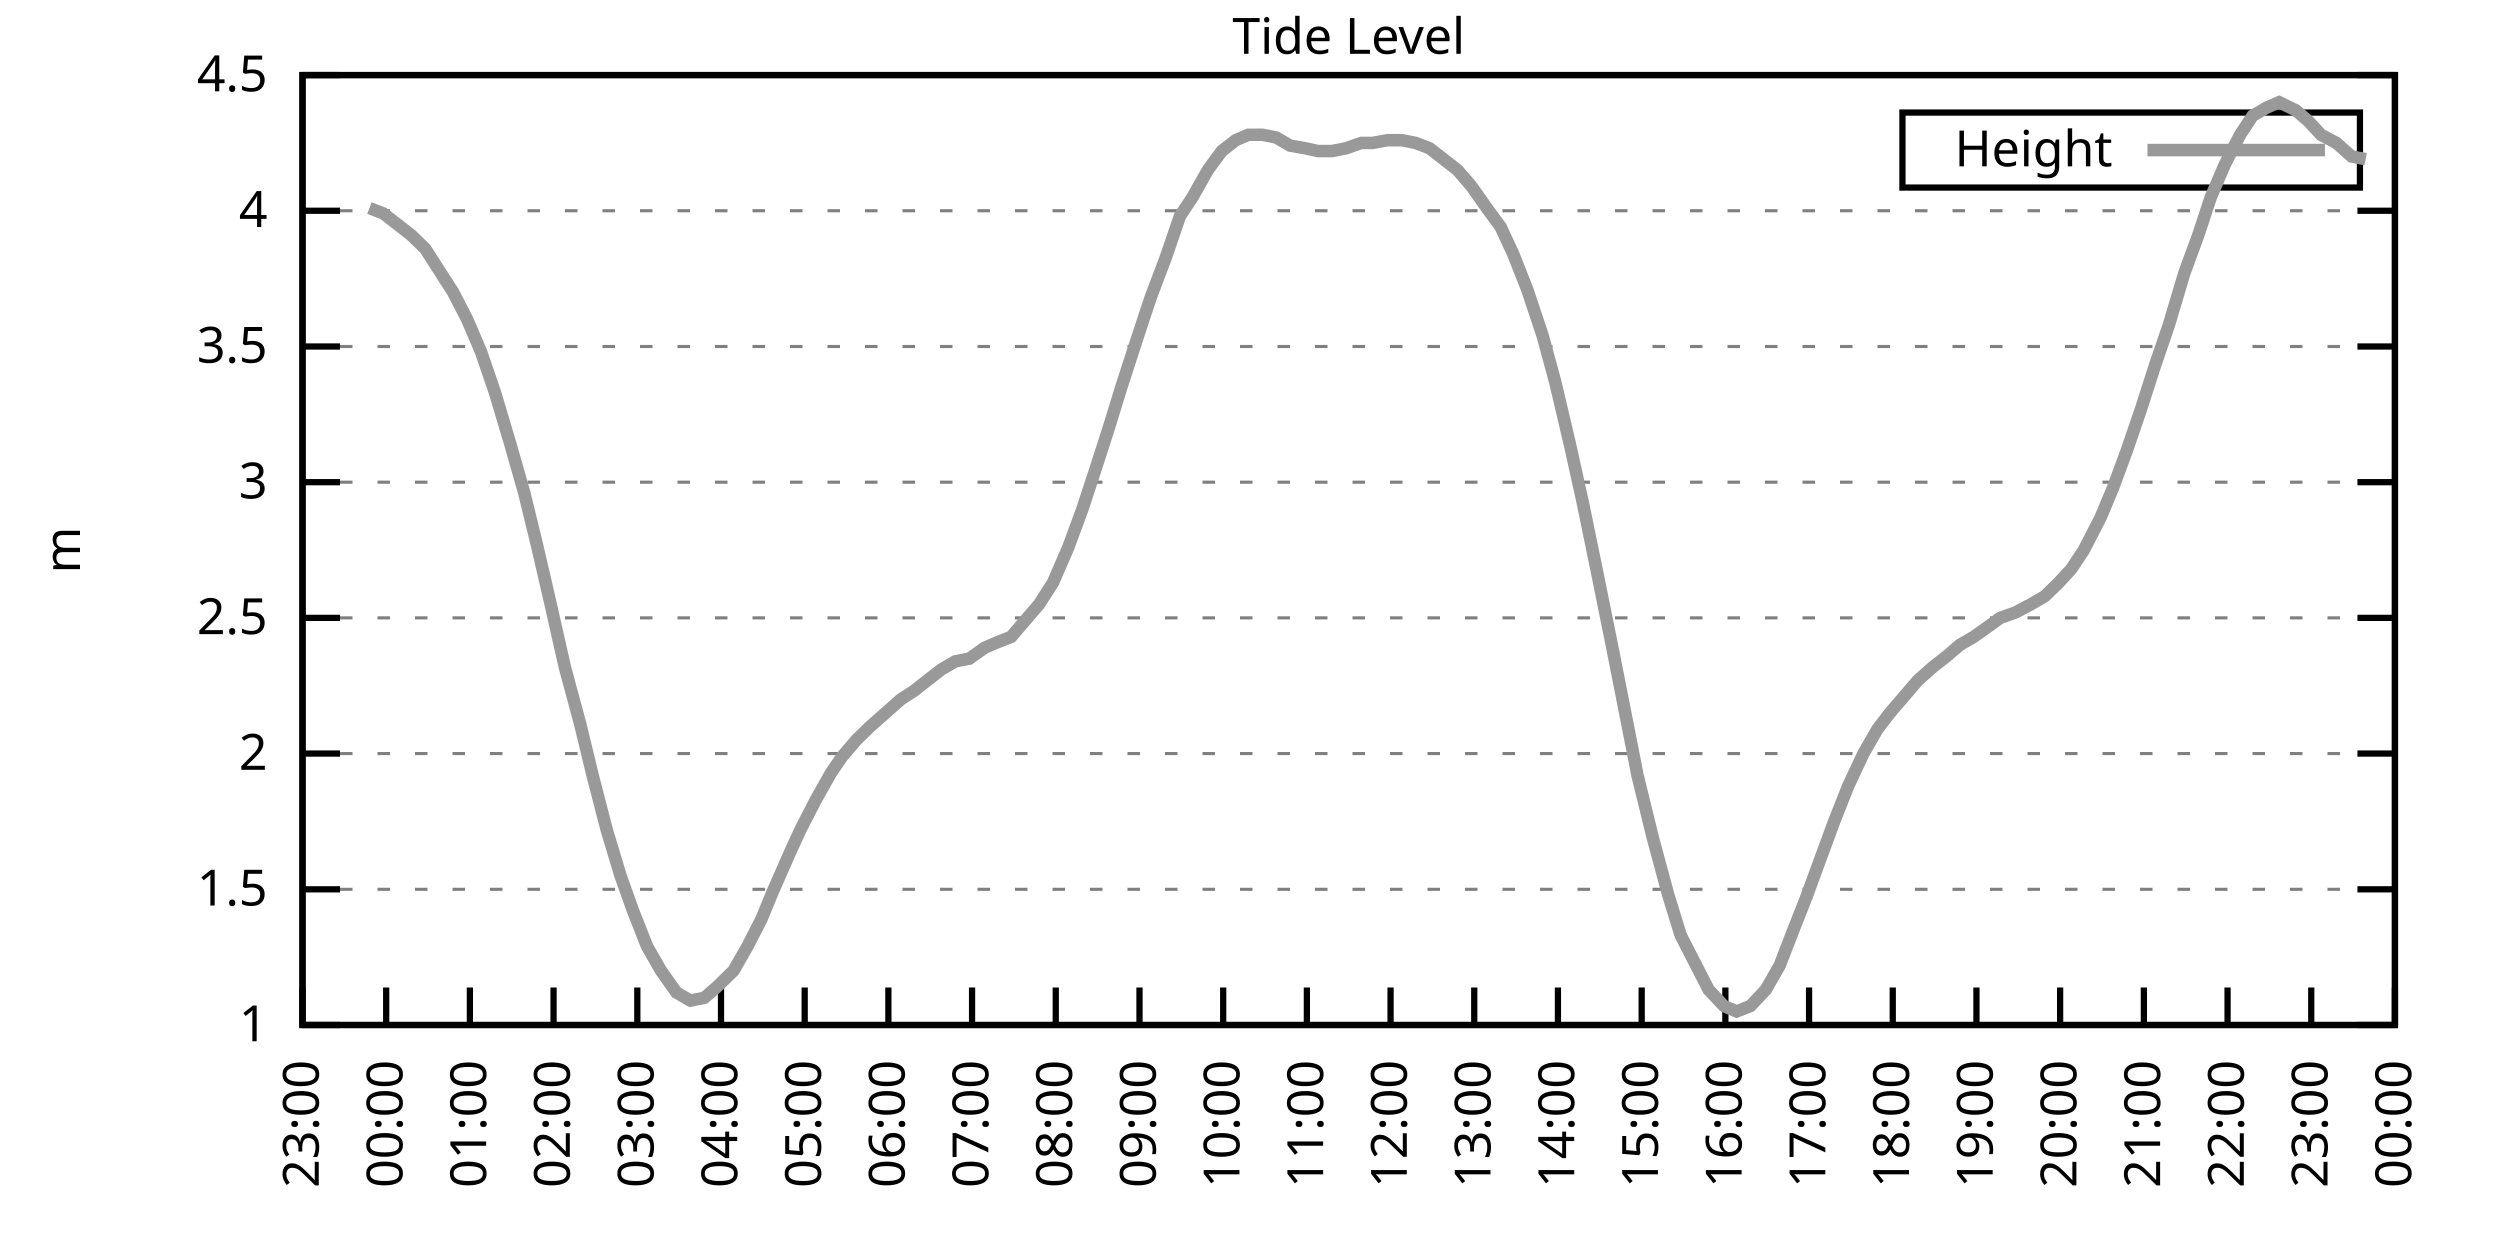
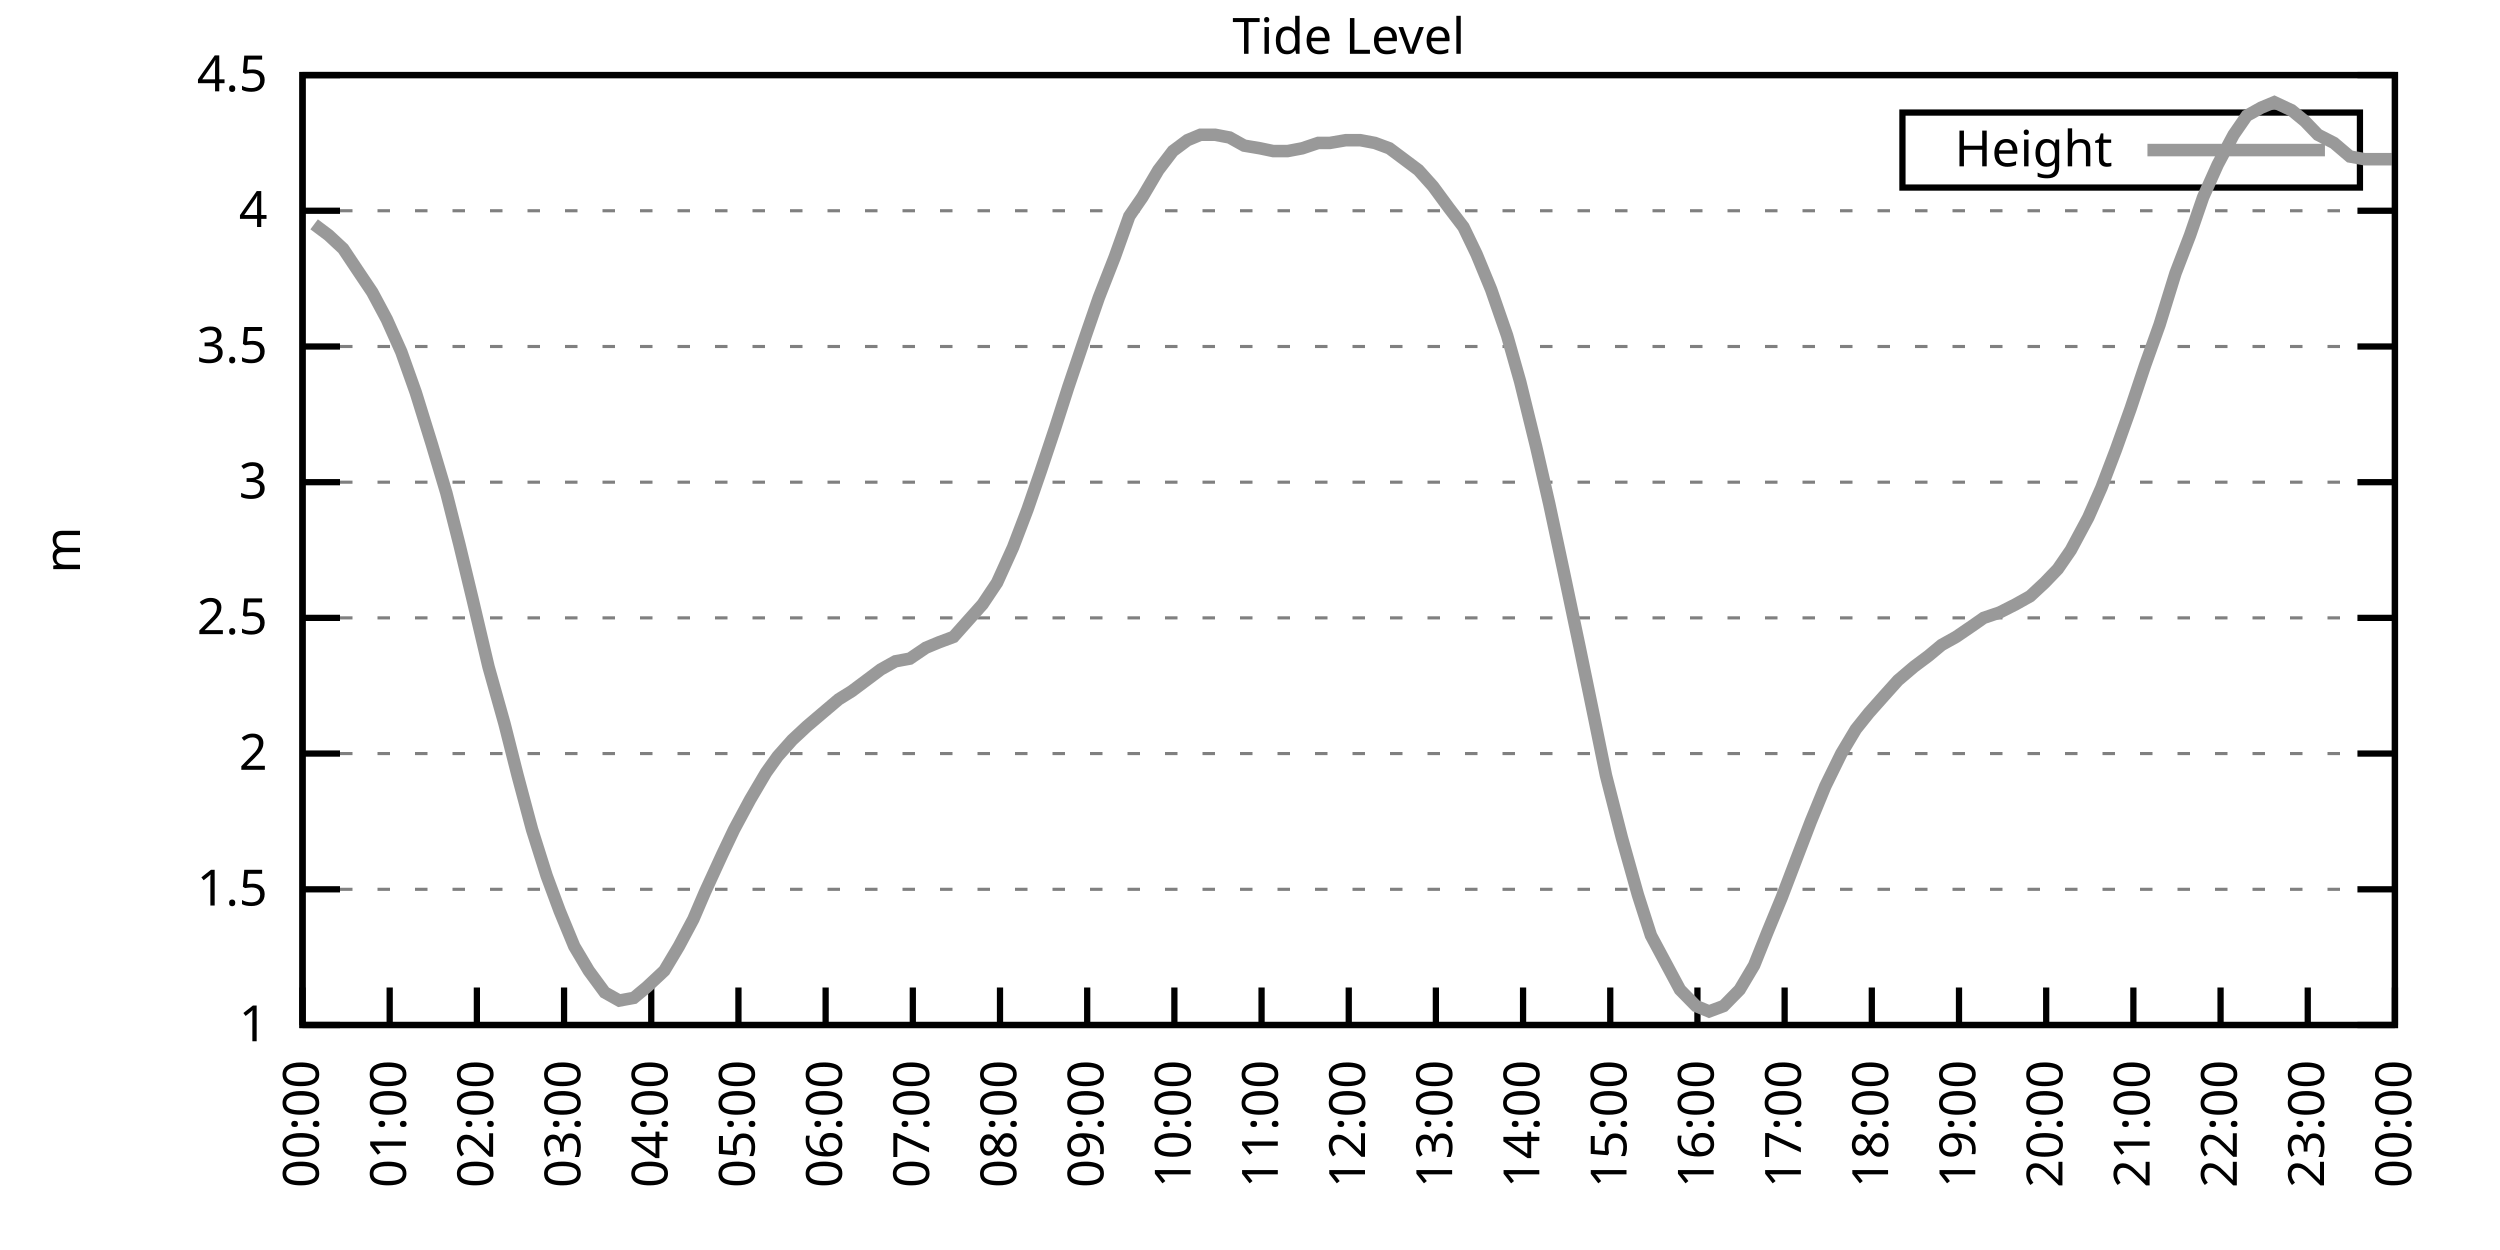
<svg xmlns="http://www.w3.org/2000/svg" xmlns:xlink="http://www.w3.org/1999/xlink" width="400" height="200" viewBox="0 0 400 200">
  <g id="gnuplot_canvas">
    <rect x="0" y="0" width="400" height="200" fill="none" />
    <defs>
      <circle id="gpDot" r="0.5" stroke-width="0.5" stroke="currentColor" />
      <path id="gpPt0" stroke-width="0.333" stroke="currentColor" d="M-1,0 h2 M0,-1 v2" />
      <path id="gpPt1" stroke-width="0.333" stroke="currentColor" d="M-1,-1 L1,1 M1,-1 L-1,1" />
      <path id="gpPt2" stroke-width="0.333" stroke="currentColor" d="M-1,0 L1,0 M0,-1 L0,1 M-1,-1 L1,1 M-1,1 L1,-1" />
      <rect id="gpPt3" stroke-width="0.333" stroke="currentColor" x="-1" y="-1" width="2" height="2" />
      <rect id="gpPt4" stroke-width="0.333" stroke="currentColor" fill="currentColor" x="-1" y="-1" width="2" height="2" />
      <circle id="gpPt5" stroke-width="0.333" stroke="currentColor" cx="0" cy="0" r="1" />
      <use xlink:href="#gpPt5" id="gpPt6" fill="currentColor" stroke="none" />
      <path id="gpPt7" stroke-width="0.333" stroke="currentColor" d="M0,-1.33 L-1.33,0.67 L1.33,0.67 z" />
      <use xlink:href="#gpPt7" id="gpPt8" fill="currentColor" stroke="none" />
      <use xlink:href="#gpPt7" id="gpPt9" stroke="currentColor" transform="rotate(180)" />
      <use xlink:href="#gpPt9" id="gpPt10" fill="currentColor" stroke="none" />
      <use xlink:href="#gpPt3" id="gpPt11" stroke="currentColor" transform="rotate(45)" />
      <use xlink:href="#gpPt11" id="gpPt12" fill="currentColor" stroke="none" />
      <path id="gpPt13" stroke-width="0.333" stroke="currentColor" d="M0,1.330 L1.265,0.411 L0.782,-1.067 L-0.782,-1.076 L-1.265,0.411 z" />
      <use xlink:href="#gpPt13" id="gpPt14" fill="currentColor" stroke="none" />
      <filter id="textbox" filterUnits="objectBoundingBox" x="0" y="0" height="1" width="1">
        <feFlood flood-color="white" flood-opacity="1" result="bgnd" />
        <feComposite in="SourceGraphic" in2="bgnd" operator="atop" />
      </filter>
      <filter id="greybox" filterUnits="objectBoundingBox" x="0" y="0" height="1" width="1">
        <feFlood flood-color="lightgrey" flood-opacity="1" result="grey" />
        <feComposite in="SourceGraphic" in2="grey" operator="atop" />
      </filter>
    </defs>
    <g fill="none" color="white" stroke="currentColor" stroke-width="1.00" stroke-linecap="butt" stroke-linejoin="miter">
</g>
    <g fill="none" color="black" stroke="currentColor" stroke-width="1.00" stroke-linecap="butt" stroke-linejoin="miter">
      <g stroke="none" shape-rendering="crispEdges">
        <polygon fill="rgb(255, 255, 255)" points="48.40,164.00 383.18,164.00 383.18,12.02 48.40,12.02 " />
      </g>
    </g>
    <g fill="none" color="black" stroke="currentColor" stroke-width="1.00" stroke-linecap="butt" stroke-linejoin="miter">
</g>
    <g fill="none" color="black" stroke="black" stroke-width="0.50" stroke-linecap="butt" stroke-linejoin="miter">
</g>
    <g fill="none" color="gray" stroke="currentColor" stroke-width="0.50" stroke-linecap="butt" stroke-linejoin="miter">
      <path stroke="gray" stroke-dasharray="2,4" class="gridline" d="M48.40,164.00 L383.19,164.00  " />
    </g>
    <g fill="none" color="gray" stroke="gray" stroke-width="1.00" stroke-linecap="butt" stroke-linejoin="miter">
</g>
    <g fill="none" color="black" stroke="currentColor" stroke-width="1.00" stroke-linecap="butt" stroke-linejoin="miter">
      <path stroke="black" d="M48.40,164.00 L54.40,164.00 M383.19,164.00 L377.19,164.00  " />
      <g transform="translate(42.80,166.60)" stroke="none" fill="black" font-family="Sans" font-size="8.00" text-anchor="end">
        <text>
          <tspan font-family="Sans"> 1</tspan>
        </text>
      </g>
    </g>
    <g fill="none" color="black" stroke="currentColor" stroke-width="1.00" stroke-linecap="butt" stroke-linejoin="miter">
</g>
    <g fill="none" color="black" stroke="black" stroke-width="0.50" stroke-linecap="butt" stroke-linejoin="miter">
</g>
    <g fill="none" color="gray" stroke="currentColor" stroke-width="0.50" stroke-linecap="butt" stroke-linejoin="miter">
      <path stroke="gray" stroke-dasharray="2,4" class="gridline" d="M48.40,142.29 L383.19,142.29  " />
    </g>
    <g fill="none" color="gray" stroke="gray" stroke-width="1.00" stroke-linecap="butt" stroke-linejoin="miter">
</g>
    <g fill="none" color="black" stroke="currentColor" stroke-width="1.00" stroke-linecap="butt" stroke-linejoin="miter">
      <path stroke="black" d="M48.40,142.29 L54.40,142.29 M383.19,142.29 L377.19,142.29  " />
      <g transform="translate(42.80,144.89)" stroke="none" fill="black" font-family="Sans" font-size="8.00" text-anchor="end">
        <text>
          <tspan font-family="Sans"> 1.5</tspan>
        </text>
      </g>
    </g>
    <g fill="none" color="black" stroke="currentColor" stroke-width="1.00" stroke-linecap="butt" stroke-linejoin="miter">
</g>
    <g fill="none" color="black" stroke="black" stroke-width="0.50" stroke-linecap="butt" stroke-linejoin="miter">
</g>
    <g fill="none" color="gray" stroke="currentColor" stroke-width="0.50" stroke-linecap="butt" stroke-linejoin="miter">
      <path stroke="gray" stroke-dasharray="2,4" class="gridline" d="M48.40,120.57 L383.19,120.57  " />
    </g>
    <g fill="none" color="gray" stroke="gray" stroke-width="1.00" stroke-linecap="butt" stroke-linejoin="miter">
</g>
    <g fill="none" color="black" stroke="currentColor" stroke-width="1.00" stroke-linecap="butt" stroke-linejoin="miter">
      <path stroke="black" d="M48.40,120.57 L54.40,120.57 M383.19,120.57 L377.19,120.57  " />
      <g transform="translate(42.80,123.17)" stroke="none" fill="black" font-family="Sans" font-size="8.00" text-anchor="end">
        <text>
          <tspan font-family="Sans"> 2</tspan>
        </text>
      </g>
    </g>
    <g fill="none" color="black" stroke="currentColor" stroke-width="1.00" stroke-linecap="butt" stroke-linejoin="miter">
</g>
    <g fill="none" color="black" stroke="black" stroke-width="0.50" stroke-linecap="butt" stroke-linejoin="miter">
</g>
    <g fill="none" color="gray" stroke="currentColor" stroke-width="0.50" stroke-linecap="butt" stroke-linejoin="miter">
      <path stroke="gray" stroke-dasharray="2,4" class="gridline" d="M48.40,98.86 L383.19,98.86  " />
    </g>
    <g fill="none" color="gray" stroke="gray" stroke-width="1.00" stroke-linecap="butt" stroke-linejoin="miter">
</g>
    <g fill="none" color="black" stroke="currentColor" stroke-width="1.00" stroke-linecap="butt" stroke-linejoin="miter">
      <path stroke="black" d="M48.40,98.86 L54.40,98.86 M383.19,98.86 L377.19,98.86  " />
      <g transform="translate(42.80,101.46)" stroke="none" fill="black" font-family="Sans" font-size="8.00" text-anchor="end">
        <text>
          <tspan font-family="Sans"> 2.5</tspan>
        </text>
      </g>
    </g>
    <g fill="none" color="black" stroke="currentColor" stroke-width="1.00" stroke-linecap="butt" stroke-linejoin="miter">
</g>
    <g fill="none" color="black" stroke="black" stroke-width="0.50" stroke-linecap="butt" stroke-linejoin="miter">
</g>
    <g fill="none" color="gray" stroke="currentColor" stroke-width="0.50" stroke-linecap="butt" stroke-linejoin="miter">
      <path stroke="gray" stroke-dasharray="2,4" class="gridline" d="M48.40,77.15 L383.19,77.15  " />
    </g>
    <g fill="none" color="gray" stroke="gray" stroke-width="1.00" stroke-linecap="butt" stroke-linejoin="miter">
</g>
    <g fill="none" color="black" stroke="currentColor" stroke-width="1.00" stroke-linecap="butt" stroke-linejoin="miter">
      <path stroke="black" d="M48.40,77.15 L54.40,77.15 M383.19,77.15 L377.19,77.15  " />
      <g transform="translate(42.80,79.75)" stroke="none" fill="black" font-family="Sans" font-size="8.00" text-anchor="end">
        <text>
          <tspan font-family="Sans"> 3</tspan>
        </text>
      </g>
    </g>
    <g fill="none" color="black" stroke="currentColor" stroke-width="1.00" stroke-linecap="butt" stroke-linejoin="miter">
</g>
    <g fill="none" color="black" stroke="black" stroke-width="0.50" stroke-linecap="butt" stroke-linejoin="miter">
</g>
    <g fill="none" color="gray" stroke="currentColor" stroke-width="0.50" stroke-linecap="butt" stroke-linejoin="miter">
      <path stroke="gray" stroke-dasharray="2,4" class="gridline" d="M48.40,55.44 L383.19,55.44  " />
    </g>
    <g fill="none" color="gray" stroke="gray" stroke-width="1.00" stroke-linecap="butt" stroke-linejoin="miter">
</g>
    <g fill="none" color="black" stroke="currentColor" stroke-width="1.00" stroke-linecap="butt" stroke-linejoin="miter">
      <path stroke="black" d="M48.40,55.44 L54.40,55.44 M383.19,55.44 L377.19,55.44  " />
      <g transform="translate(42.80,58.04)" stroke="none" fill="black" font-family="Sans" font-size="8.00" text-anchor="end">
        <text>
          <tspan font-family="Sans"> 3.5</tspan>
        </text>
      </g>
    </g>
    <g fill="none" color="black" stroke="currentColor" stroke-width="1.00" stroke-linecap="butt" stroke-linejoin="miter">
</g>
    <g fill="none" color="black" stroke="black" stroke-width="0.50" stroke-linecap="butt" stroke-linejoin="miter">
</g>
    <g fill="none" color="gray" stroke="currentColor" stroke-width="0.50" stroke-linecap="butt" stroke-linejoin="miter">
      <path stroke="gray" stroke-dasharray="2,4" class="gridline" d="M48.40,33.72 L383.19,33.72  " />
    </g>
    <g fill="none" color="gray" stroke="gray" stroke-width="1.00" stroke-linecap="butt" stroke-linejoin="miter">
</g>
    <g fill="none" color="black" stroke="currentColor" stroke-width="1.00" stroke-linecap="butt" stroke-linejoin="miter">
      <path stroke="black" d="M48.40,33.72 L54.40,33.72 M383.19,33.72 L377.19,33.72  " />
      <g transform="translate(42.80,36.32)" stroke="none" fill="black" font-family="Sans" font-size="8.00" text-anchor="end">
        <text>
          <tspan font-family="Sans"> 4</tspan>
        </text>
      </g>
    </g>
    <g fill="none" color="black" stroke="currentColor" stroke-width="1.00" stroke-linecap="butt" stroke-linejoin="miter">
</g>
    <g fill="none" color="black" stroke="black" stroke-width="0.50" stroke-linecap="butt" stroke-linejoin="miter">
</g>
    <g fill="none" color="gray" stroke="currentColor" stroke-width="0.50" stroke-linecap="butt" stroke-linejoin="miter">
      <path stroke="gray" stroke-dasharray="2,4" class="gridline" d="M48.40,12.01 L383.19,12.01  " />
    </g>
    <g fill="none" color="gray" stroke="gray" stroke-width="1.00" stroke-linecap="butt" stroke-linejoin="miter">
</g>
    <g fill="none" color="black" stroke="currentColor" stroke-width="1.00" stroke-linecap="butt" stroke-linejoin="miter">
      <path stroke="black" d="M48.40,12.01 L54.40,12.01 M383.19,12.01 L377.19,12.01  " />
      <g transform="translate(42.80,14.61)" stroke="none" fill="black" font-family="Sans" font-size="8.00" text-anchor="end">
        <text>
          <tspan font-family="Sans"> 4.5</tspan>
        </text>
      </g>
    </g>
    <g fill="none" color="black" stroke="currentColor" stroke-width="1.00" stroke-linecap="butt" stroke-linejoin="miter">
      <path stroke="black" d="M48.40,164.00 L48.40,158.00  " />
      <g transform="translate(51.00,169.60) rotate(270.00)" stroke="none" fill="black" font-family="Sans" font-size="8.00" text-anchor="end">
        <text>
-           <tspan font-family="Sans">23:00</tspan>
-         </text>
-       </g>
-     </g>
-     <g fill="none" color="black" stroke="currentColor" stroke-width="1.00" stroke-linecap="butt" stroke-linejoin="miter">
-       <path stroke="black" d="M61.79,164.00 L61.79,158.00  " />
-       <g transform="translate(64.39,169.60) rotate(270.00)" stroke="none" fill="black" font-family="Sans" font-size="8.00" text-anchor="end">
-         <text>
          <tspan font-family="Sans">00:00</tspan>
        </text>
      </g>
    </g>
    <g fill="none" color="black" stroke="currentColor" stroke-width="1.00" stroke-linecap="butt" stroke-linejoin="miter">
-       <path stroke="black" d="M75.18,164.00 L75.18,158.00  " />
-       <g transform="translate(77.78,169.60) rotate(270.00)" stroke="none" fill="black" font-family="Sans" font-size="8.00" text-anchor="end">
+       <path stroke="black" d="M62.35,164.00 L62.35,158.00  " />
+       <g transform="translate(64.95,169.60) rotate(270.00)" stroke="none" fill="black" font-family="Sans" font-size="8.00" text-anchor="end">
        <text>
          <tspan font-family="Sans">01:00</tspan>
        </text>
      </g>
    </g>
    <g fill="none" color="black" stroke="currentColor" stroke-width="1.00" stroke-linecap="butt" stroke-linejoin="miter">
-       <path stroke="black" d="M88.57,164.00 L88.57,158.00  " />
-       <g transform="translate(91.17,169.60) rotate(270.00)" stroke="none" fill="black" font-family="Sans" font-size="8.00" text-anchor="end">
+       <path stroke="black" d="M76.30,164.00 L76.30,158.00  " />
+       <g transform="translate(78.90,169.60) rotate(270.00)" stroke="none" fill="black" font-family="Sans" font-size="8.00" text-anchor="end">
        <text>
          <tspan font-family="Sans">02:00</tspan>
        </text>
      </g>
    </g>
    <g fill="none" color="black" stroke="currentColor" stroke-width="1.00" stroke-linecap="butt" stroke-linejoin="miter">
-       <path stroke="black" d="M101.97,164.00 L101.97,158.00  " />
-       <g transform="translate(104.57,169.60) rotate(270.00)" stroke="none" fill="black" font-family="Sans" font-size="8.00" text-anchor="end">
+       <path stroke="black" d="M90.25,164.00 L90.25,158.00  " />
+       <g transform="translate(92.85,169.60) rotate(270.00)" stroke="none" fill="black" font-family="Sans" font-size="8.00" text-anchor="end">
        <text>
          <tspan font-family="Sans">03:00</tspan>
        </text>
      </g>
    </g>
    <g fill="none" color="black" stroke="currentColor" stroke-width="1.00" stroke-linecap="butt" stroke-linejoin="miter">
-       <path stroke="black" d="M115.36,164.00 L115.36,158.00  " />
-       <g transform="translate(117.96,169.60) rotate(270.00)" stroke="none" fill="black" font-family="Sans" font-size="8.00" text-anchor="end">
+       <path stroke="black" d="M104.20,164.00 L104.20,158.00  " />
+       <g transform="translate(106.80,169.60) rotate(270.00)" stroke="none" fill="black" font-family="Sans" font-size="8.00" text-anchor="end">
        <text>
          <tspan font-family="Sans">04:00</tspan>
        </text>
      </g>
    </g>
    <g fill="none" color="black" stroke="currentColor" stroke-width="1.00" stroke-linecap="butt" stroke-linejoin="miter">
-       <path stroke="black" d="M128.75,164.00 L128.75,158.00  " />
-       <g transform="translate(131.35,169.60) rotate(270.00)" stroke="none" fill="black" font-family="Sans" font-size="8.00" text-anchor="end">
+       <path stroke="black" d="M118.15,164.00 L118.15,158.00  " />
+       <g transform="translate(120.75,169.60) rotate(270.00)" stroke="none" fill="black" font-family="Sans" font-size="8.00" text-anchor="end">
        <text>
          <tspan font-family="Sans">05:00</tspan>
        </text>
      </g>
    </g>
    <g fill="none" color="black" stroke="currentColor" stroke-width="1.00" stroke-linecap="butt" stroke-linejoin="miter">
-       <path stroke="black" d="M142.14,164.00 L142.14,158.00  " />
-       <g transform="translate(144.74,169.60) rotate(270.00)" stroke="none" fill="black" font-family="Sans" font-size="8.00" text-anchor="end">
+       <path stroke="black" d="M132.10,164.00 L132.10,158.00  " />
+       <g transform="translate(134.70,169.60) rotate(270.00)" stroke="none" fill="black" font-family="Sans" font-size="8.00" text-anchor="end">
        <text>
          <tspan font-family="Sans">06:00</tspan>
        </text>
      </g>
    </g>
    <g fill="none" color="black" stroke="currentColor" stroke-width="1.00" stroke-linecap="butt" stroke-linejoin="miter">
-       <path stroke="black" d="M155.53,164.00 L155.53,158.00  " />
-       <g transform="translate(158.13,169.60) rotate(270.00)" stroke="none" fill="black" font-family="Sans" font-size="8.00" text-anchor="end">
+       <path stroke="black" d="M146.05,164.00 L146.05,158.00  " />
+       <g transform="translate(148.65,169.60) rotate(270.00)" stroke="none" fill="black" font-family="Sans" font-size="8.00" text-anchor="end">
        <text>
          <tspan font-family="Sans">07:00</tspan>
        </text>
      </g>
    </g>
    <g fill="none" color="black" stroke="currentColor" stroke-width="1.00" stroke-linecap="butt" stroke-linejoin="miter">
-       <path stroke="black" d="M168.92,164.00 L168.92,158.00  " />
-       <g transform="translate(171.52,169.60) rotate(270.00)" stroke="none" fill="black" font-family="Sans" font-size="8.00" text-anchor="end">
+       <path stroke="black" d="M160.00,164.00 L160.00,158.00  " />
+       <g transform="translate(162.60,169.60) rotate(270.00)" stroke="none" fill="black" font-family="Sans" font-size="8.00" text-anchor="end">
        <text>
          <tspan font-family="Sans">08:00</tspan>
        </text>
      </g>
    </g>
    <g fill="none" color="black" stroke="currentColor" stroke-width="1.00" stroke-linecap="butt" stroke-linejoin="miter">
-       <path stroke="black" d="M182.32,164.00 L182.32,158.00  " />
-       <g transform="translate(184.92,169.60) rotate(270.00)" stroke="none" fill="black" font-family="Sans" font-size="8.00" text-anchor="end">
+       <path stroke="black" d="M173.95,164.00 L173.95,158.00  " />
+       <g transform="translate(176.55,169.60) rotate(270.00)" stroke="none" fill="black" font-family="Sans" font-size="8.00" text-anchor="end">
        <text>
          <tspan font-family="Sans">09:00</tspan>
        </text>
      </g>
    </g>
    <g fill="none" color="black" stroke="currentColor" stroke-width="1.00" stroke-linecap="butt" stroke-linejoin="miter">
-       <path stroke="black" d="M195.71,164.00 L195.71,158.00  " />
-       <g transform="translate(198.31,169.60) rotate(270.00)" stroke="none" fill="black" font-family="Sans" font-size="8.00" text-anchor="end">
+       <path stroke="black" d="M187.90,164.00 L187.90,158.00  " />
+       <g transform="translate(190.50,169.60) rotate(270.00)" stroke="none" fill="black" font-family="Sans" font-size="8.00" text-anchor="end">
        <text>
          <tspan font-family="Sans">10:00</tspan>
        </text>
      </g>
    </g>
    <g fill="none" color="black" stroke="currentColor" stroke-width="1.00" stroke-linecap="butt" stroke-linejoin="miter">
-       <path stroke="black" d="M209.10,164.00 L209.10,158.00  " />
-       <g transform="translate(211.70,169.60) rotate(270.00)" stroke="none" fill="black" font-family="Sans" font-size="8.00" text-anchor="end">
+       <path stroke="black" d="M201.85,164.00 L201.85,158.00  " />
+       <g transform="translate(204.45,169.60) rotate(270.00)" stroke="none" fill="black" font-family="Sans" font-size="8.00" text-anchor="end">
        <text>
          <tspan font-family="Sans">11:00</tspan>
        </text>
      </g>
    </g>
    <g fill="none" color="black" stroke="currentColor" stroke-width="1.00" stroke-linecap="butt" stroke-linejoin="miter">
-       <path stroke="black" d="M222.49,164.00 L222.49,158.00  " />
-       <g transform="translate(225.09,169.60) rotate(270.00)" stroke="none" fill="black" font-family="Sans" font-size="8.00" text-anchor="end">
+       <path stroke="black" d="M215.80,164.00 L215.80,158.00  " />
+       <g transform="translate(218.40,169.60) rotate(270.00)" stroke="none" fill="black" font-family="Sans" font-size="8.00" text-anchor="end">
        <text>
          <tspan font-family="Sans">12:00</tspan>
        </text>
      </g>
    </g>
    <g fill="none" color="black" stroke="currentColor" stroke-width="1.00" stroke-linecap="butt" stroke-linejoin="miter">
-       <path stroke="black" d="M235.88,164.00 L235.88,158.00  " />
-       <g transform="translate(238.48,169.60) rotate(270.00)" stroke="none" fill="black" font-family="Sans" font-size="8.00" text-anchor="end">
+       <path stroke="black" d="M229.74,164.00 L229.74,158.00  " />
+       <g transform="translate(232.34,169.60) rotate(270.00)" stroke="none" fill="black" font-family="Sans" font-size="8.00" text-anchor="end">
        <text>
          <tspan font-family="Sans">13:00</tspan>
        </text>
      </g>
    </g>
    <g fill="none" color="black" stroke="currentColor" stroke-width="1.00" stroke-linecap="butt" stroke-linejoin="miter">
-       <path stroke="black" d="M249.27,164.00 L249.27,158.00  " />
-       <g transform="translate(251.87,169.60) rotate(270.00)" stroke="none" fill="black" font-family="Sans" font-size="8.00" text-anchor="end">
+       <path stroke="black" d="M243.69,164.00 L243.69,158.00  " />
+       <g transform="translate(246.29,169.60) rotate(270.00)" stroke="none" fill="black" font-family="Sans" font-size="8.00" text-anchor="end">
        <text>
          <tspan font-family="Sans">14:00</tspan>
        </text>
      </g>
    </g>
    <g fill="none" color="black" stroke="currentColor" stroke-width="1.00" stroke-linecap="butt" stroke-linejoin="miter">
-       <path stroke="black" d="M262.67,164.00 L262.67,158.00  " />
-       <g transform="translate(265.27,169.60) rotate(270.00)" stroke="none" fill="black" font-family="Sans" font-size="8.00" text-anchor="end">
+       <path stroke="black" d="M257.64,164.00 L257.64,158.00  " />
+       <g transform="translate(260.24,169.60) rotate(270.00)" stroke="none" fill="black" font-family="Sans" font-size="8.00" text-anchor="end">
        <text>
          <tspan font-family="Sans">15:00</tspan>
        </text>
      </g>
    </g>
    <g fill="none" color="black" stroke="currentColor" stroke-width="1.00" stroke-linecap="butt" stroke-linejoin="miter">
-       <path stroke="black" d="M276.06,164.00 L276.06,158.00  " />
-       <g transform="translate(278.66,169.60) rotate(270.00)" stroke="none" fill="black" font-family="Sans" font-size="8.00" text-anchor="end">
+       <path stroke="black" d="M271.59,164.00 L271.59,158.00  " />
+       <g transform="translate(274.19,169.60) rotate(270.00)" stroke="none" fill="black" font-family="Sans" font-size="8.00" text-anchor="end">
        <text>
          <tspan font-family="Sans">16:00</tspan>
        </text>
      </g>
    </g>
    <g fill="none" color="black" stroke="currentColor" stroke-width="1.00" stroke-linecap="butt" stroke-linejoin="miter">
-       <path stroke="black" d="M289.45,164.00 L289.45,158.00  " />
-       <g transform="translate(292.05,169.60) rotate(270.00)" stroke="none" fill="black" font-family="Sans" font-size="8.00" text-anchor="end">
+       <path stroke="black" d="M285.54,164.00 L285.54,158.00  " />
+       <g transform="translate(288.14,169.60) rotate(270.00)" stroke="none" fill="black" font-family="Sans" font-size="8.00" text-anchor="end">
        <text>
          <tspan font-family="Sans">17:00</tspan>
        </text>
      </g>
    </g>
    <g fill="none" color="black" stroke="currentColor" stroke-width="1.00" stroke-linecap="butt" stroke-linejoin="miter">
-       <path stroke="black" d="M302.84,164.00 L302.84,158.00  " />
-       <g transform="translate(305.44,169.60) rotate(270.00)" stroke="none" fill="black" font-family="Sans" font-size="8.00" text-anchor="end">
+       <path stroke="black" d="M299.49,164.00 L299.49,158.00  " />
+       <g transform="translate(302.09,169.60) rotate(270.00)" stroke="none" fill="black" font-family="Sans" font-size="8.00" text-anchor="end">
        <text>
          <tspan font-family="Sans">18:00</tspan>
        </text>
      </g>
    </g>
    <g fill="none" color="black" stroke="currentColor" stroke-width="1.00" stroke-linecap="butt" stroke-linejoin="miter">
-       <path stroke="black" d="M316.23,164.00 L316.23,158.00  " />
-       <g transform="translate(318.83,169.60) rotate(270.00)" stroke="none" fill="black" font-family="Sans" font-size="8.00" text-anchor="end">
+       <path stroke="black" d="M313.44,164.00 L313.44,158.00  " />
+       <g transform="translate(316.04,169.60) rotate(270.00)" stroke="none" fill="black" font-family="Sans" font-size="8.00" text-anchor="end">
        <text>
          <tspan font-family="Sans">19:00</tspan>
        </text>
      </g>
    </g>
    <g fill="none" color="black" stroke="currentColor" stroke-width="1.00" stroke-linecap="butt" stroke-linejoin="miter">
-       <path stroke="black" d="M329.62,164.00 L329.62,158.00  " />
-       <g transform="translate(332.22,169.60) rotate(270.00)" stroke="none" fill="black" font-family="Sans" font-size="8.00" text-anchor="end">
+       <path stroke="black" d="M327.39,164.00 L327.39,158.00  " />
+       <g transform="translate(329.99,169.60) rotate(270.00)" stroke="none" fill="black" font-family="Sans" font-size="8.00" text-anchor="end">
        <text>
          <tspan font-family="Sans">20:00</tspan>
        </text>
      </g>
    </g>
    <g fill="none" color="black" stroke="currentColor" stroke-width="1.00" stroke-linecap="butt" stroke-linejoin="miter">
-       <path stroke="black" d="M343.02,164.00 L343.02,158.00  " />
-       <g transform="translate(345.62,169.60) rotate(270.00)" stroke="none" fill="black" font-family="Sans" font-size="8.00" text-anchor="end">
+       <path stroke="black" d="M341.34,164.00 L341.34,158.00  " />
+       <g transform="translate(343.94,169.60) rotate(270.00)" stroke="none" fill="black" font-family="Sans" font-size="8.00" text-anchor="end">
        <text>
          <tspan font-family="Sans">21:00</tspan>
        </text>
      </g>
    </g>
    <g fill="none" color="black" stroke="currentColor" stroke-width="1.00" stroke-linecap="butt" stroke-linejoin="miter">
-       <path stroke="black" d="M356.41,164.00 L356.41,158.00  " />
-       <g transform="translate(359.01,169.60) rotate(270.00)" stroke="none" fill="black" font-family="Sans" font-size="8.00" text-anchor="end">
+       <path stroke="black" d="M355.29,164.00 L355.29,158.00  " />
+       <g transform="translate(357.89,169.60) rotate(270.00)" stroke="none" fill="black" font-family="Sans" font-size="8.00" text-anchor="end">
        <text>
          <tspan font-family="Sans">22:00</tspan>
        </text>
      </g>
    </g>
    <g fill="none" color="black" stroke="currentColor" stroke-width="1.00" stroke-linecap="butt" stroke-linejoin="miter">
-       <path stroke="black" d="M369.80,164.00 L369.80,158.00  " />
-       <g transform="translate(372.40,169.60) rotate(270.00)" stroke="none" fill="black" font-family="Sans" font-size="8.00" text-anchor="end">
+       <path stroke="black" d="M369.24,164.00 L369.24,158.00  " />
+       <g transform="translate(371.84,169.60) rotate(270.00)" stroke="none" fill="black" font-family="Sans" font-size="8.00" text-anchor="end">
        <text>
          <tspan font-family="Sans">23:00</tspan>
        </text>
      </g>
    </g>
    <g fill="none" color="black" stroke="currentColor" stroke-width="1.00" stroke-linecap="butt" stroke-linejoin="miter">
      <path stroke="black" d="M383.19,164.00 L383.19,158.00  " />
      <g transform="translate(385.79,169.60) rotate(270.00)" stroke="none" fill="black" font-family="Sans" font-size="8.00" text-anchor="end">
        <text>
          <tspan font-family="Sans">00:00</tspan>
        </text>
      </g>
    </g>
    <g fill="none" color="black" stroke="currentColor" stroke-width="1.00" stroke-linecap="butt" stroke-linejoin="miter">
</g>
    <g fill="none" color="black" stroke="currentColor" stroke-width="1.00" stroke-linecap="butt" stroke-linejoin="miter">
      <path stroke="black" d="M48.40,12.01 L48.40,164.00 L383.19,164.00 L383.19,12.01 L48.40,12.01 Z  " />
    </g>
    <g fill="none" color="black" stroke="currentColor" stroke-width="1.00" stroke-linecap="butt" stroke-linejoin="miter">
</g>
    <g fill="none" color="black" stroke="currentColor" stroke-width="1.00" stroke-linecap="butt" stroke-linejoin="miter">
      <path stroke="black" d="M304.39,30.01 L304.39,18.01 L377.59,18.01 L377.59,30.01 L304.39,30.01 Z  " />
    </g>
    <g id="Tide_level_plot_1">
      <g fill="none" color="white" stroke="black" stroke-width="2.00" stroke-linecap="butt" stroke-linejoin="miter">
</g>
      <g fill="none" color="black" stroke="currentColor" stroke-width="2.00" stroke-linecap="butt" stroke-linejoin="miter">
        <g transform="translate(337.99,26.61)" stroke="none" fill="black" font-family="Sans" font-size="8.00" text-anchor="end">
          <text>
            <tspan font-family="Sans">Height</tspan>
          </text>
        </g>
      </g>
      <g fill="none" color="black" stroke="currentColor" stroke-width="2.00" stroke-linecap="butt" stroke-linejoin="miter">
-         <path stroke="rgb(153, 153, 153)" d="M343.59,24.01 L371.99,24.01 M59.11,33.29 L61.35,34.16 L63.58,35.89 L65.81,37.63 L68.04,39.80 L70.27,43.28   L72.50,46.75 L74.74,51.09 L76.97,56.30 L79.20,62.82 L81.66,71.07 L83.89,78.89 L85.90,87.14 L87.91,95.82   L90.36,106.68 L92.82,115.80 L94.82,124.05 L97.06,132.73 L99.29,140.12 L101.30,145.76 L103.53,151.41 L105.76,155.31   L108.22,158.79 L110.45,160.09 L112.68,159.66 L114.69,157.92 L117.37,155.31 L119.60,151.41 L121.83,147.06 L123.62,142.72   L126.29,136.64 L128.08,132.73 L130.54,127.96 L132.99,123.61 L134.78,121.01 L137.01,118.40 L139.24,116.23 L141.69,114.06   L144.15,111.89 L146.16,110.59 L148.39,108.85 L150.62,107.11 L152.85,105.81 L155.09,105.38 L157.54,103.64 L159.55,102.77   L161.78,101.90 L164.01,99.30 L166.25,96.69 L168.48,93.22 L170.93,87.57 L173.17,81.49 L175.17,75.41 L177.41,68.46   L179.41,61.95 L182.09,53.70 L184.10,47.62 L186.56,41.11 L188.79,34.59 L190.80,31.55 L193.25,27.21 L195.48,24.17   L197.72,22.43 L199.73,21.56 L201.96,21.56 L204.19,22.00 L206.42,23.30 L208.88,23.73 L210.88,24.17 L213.12,24.17   L215.35,23.73 L217.80,22.87 L219.59,22.87 L222.04,22.43 L224.28,22.43 L226.51,22.87 L228.74,23.73 L230.97,25.47   L233.20,27.21 L235.44,29.81 L237.89,33.29 L240.12,36.33 L242.13,40.67 L244.36,46.32 L246.82,53.70 L248.83,61.08   L251.28,71.50 L253.29,80.62 L255.52,91.48 L257.98,103.64 L260.21,114.93 L262.00,124.05 L264.45,134.04 L266.91,143.16   L268.92,149.67 L273.38,158.35 L275.83,160.96 L277.84,161.83 L280.07,160.96 L282.53,158.35 L284.76,154.45 L286.77,149.24   L289.00,143.59 L291.23,137.51 L293.47,131.43 L295.70,125.79 L298.15,120.57 L300.39,116.67 L302.39,114.06 L304.63,111.45   L306.86,108.85 L309.31,106.68 L311.54,104.94 L313.55,103.20 L315.79,101.90 L318.24,100.16 L320.03,98.86 L322.48,97.99   L324.94,96.69 L327.17,95.39 L329.40,93.22 L331.41,91.04 L333.42,88.00 L336.10,82.79 L338.10,78.02 L340.34,71.94   L342.57,65.42 L344.80,58.48 L347.03,51.96 L349.49,43.71 L351.72,37.63 L353.73,31.55 L355.96,26.34 L358.42,21.56   L360.42,18.52 L362.66,17.22 L364.66,16.35 L367.34,17.66 L369.35,19.39 L371.36,21.56 L373.82,22.87 L376.27,25.04   L378.50,25.47  " />
+         <path stroke="rgb(153, 153, 153)" d="M343.59,24.01 L371.99,24.01 M50.26,35.89 L52.58,37.63 L54.91,39.80 L57.23,43.28 L59.56,46.75 L61.88,51.09   L64.21,56.30 L66.53,62.82 L69.09,71.07 L71.42,78.89 L73.51,87.14 L75.60,95.82 L78.16,106.68 L80.72,115.80   L82.81,124.05 L85.13,132.73 L87.46,140.12 L89.55,145.76 L91.88,151.41 L94.20,155.31 L96.76,158.79 L99.08,160.09   L101.41,159.66 L103.50,157.92 L106.29,155.31 L108.62,151.41 L110.94,147.06 L112.80,142.72 L115.59,136.64 L117.45,132.73   L120.01,127.96 L122.57,123.61 L124.43,121.01 L126.75,118.40 L129.08,116.23 L131.63,114.06 L134.19,111.89 L136.28,110.59   L138.61,108.85 L140.93,107.11 L143.26,105.81 L145.58,105.38 L148.14,103.64 L150.23,102.77 L152.56,101.90 L154.88,99.30   L157.21,96.69 L159.53,93.22 L162.09,87.57 L164.41,81.49 L166.51,75.41 L168.83,68.46 L170.92,61.95 L173.71,53.70   L175.81,47.62 L178.36,41.11 L180.69,34.59 L182.78,31.55 L185.34,27.21 L187.66,24.17 L189.99,22.43 L192.08,21.56   L194.41,21.56 L196.73,22.00 L199.06,23.30 L201.61,23.73 L203.71,24.17 L206.03,24.17 L208.36,23.73 L210.91,22.87   L212.77,22.87 L215.33,22.43 L217.65,22.43 L219.98,22.87 L222.30,23.73 L224.63,25.47 L226.95,27.21 L229.28,29.81   L231.84,33.29 L234.16,36.33 L236.25,40.67 L238.58,46.32 L241.14,53.70 L243.23,61.08 L245.79,71.50 L247.88,80.62   L250.20,91.48 L252.76,103.64 L255.09,114.93 L256.95,124.05 L259.50,134.04 L262.06,143.16 L264.15,149.67 L268.80,158.35   L271.36,160.96 L273.45,161.83 L275.78,160.96 L278.34,158.35 L280.66,154.45 L282.75,149.24 L285.08,143.59 L287.40,137.51   L289.73,131.43 L292.05,125.79 L294.61,120.57 L296.94,116.67 L299.03,114.06 L301.35,111.45 L303.68,108.85 L306.23,106.68   L308.56,104.94 L310.65,103.20 L312.98,101.90 L315.53,100.16 L317.39,98.86 L319.95,97.99 L322.51,96.69 L324.83,95.39   L327.16,93.22 L329.25,91.04 L331.34,88.00 L334.13,82.79 L336.23,78.02 L338.55,71.94 L340.88,65.42 L343.20,58.48   L345.53,51.96 L348.08,43.71 L350.41,37.63 L352.50,31.55 L354.83,26.34 L357.38,21.56 L359.48,18.52 L361.80,17.22   L363.89,16.35 L366.68,17.66 L368.78,19.39 L370.87,21.56 L373.43,22.87 L375.98,25.04 L378.31,25.47 L380.40,25.47   L382.73,25.47  " />
      </g>
    </g>
    <g fill="none" color="black" stroke="currentColor" stroke-width="2.00" stroke-linecap="butt" stroke-linejoin="miter">
</g>
    <g fill="none" color="black" stroke="black" stroke-width="1.00" stroke-linecap="butt" stroke-linejoin="miter">
</g>
    <g fill="none" color="black" stroke="currentColor" stroke-width="1.00" stroke-linecap="butt" stroke-linejoin="miter">
      <path stroke="black" d="M48.40,12.01 L48.40,164.00 L383.19,164.00 L383.19,12.01 L48.40,12.01 Z  " />
      <g transform="translate(12.80,88.01) rotate(270.00)" stroke="none" fill="black" font-family="Sans" font-size="8.00" text-anchor="middle">
        <text>
          <tspan font-family="Sans">m</tspan>
        </text>
      </g>
    </g>
    <g fill="none" color="black" stroke="currentColor" stroke-width="1.00" stroke-linecap="butt" stroke-linejoin="miter">
</g>
    <g fill="none" color="black" stroke="currentColor" stroke-width="1.00" stroke-linecap="butt" stroke-linejoin="miter">
      <g transform="translate(215.79,8.61)" stroke="none" fill="black" font-family="Sans" font-size="8.00" text-anchor="middle">
        <text>
          <tspan font-family="Sans">Tide Level</tspan>
        </text>
      </g>
    </g>
    <g fill="none" color="black" stroke="currentColor" stroke-width="1.00" stroke-linecap="butt" stroke-linejoin="miter">
</g>
  </g>
</svg>
